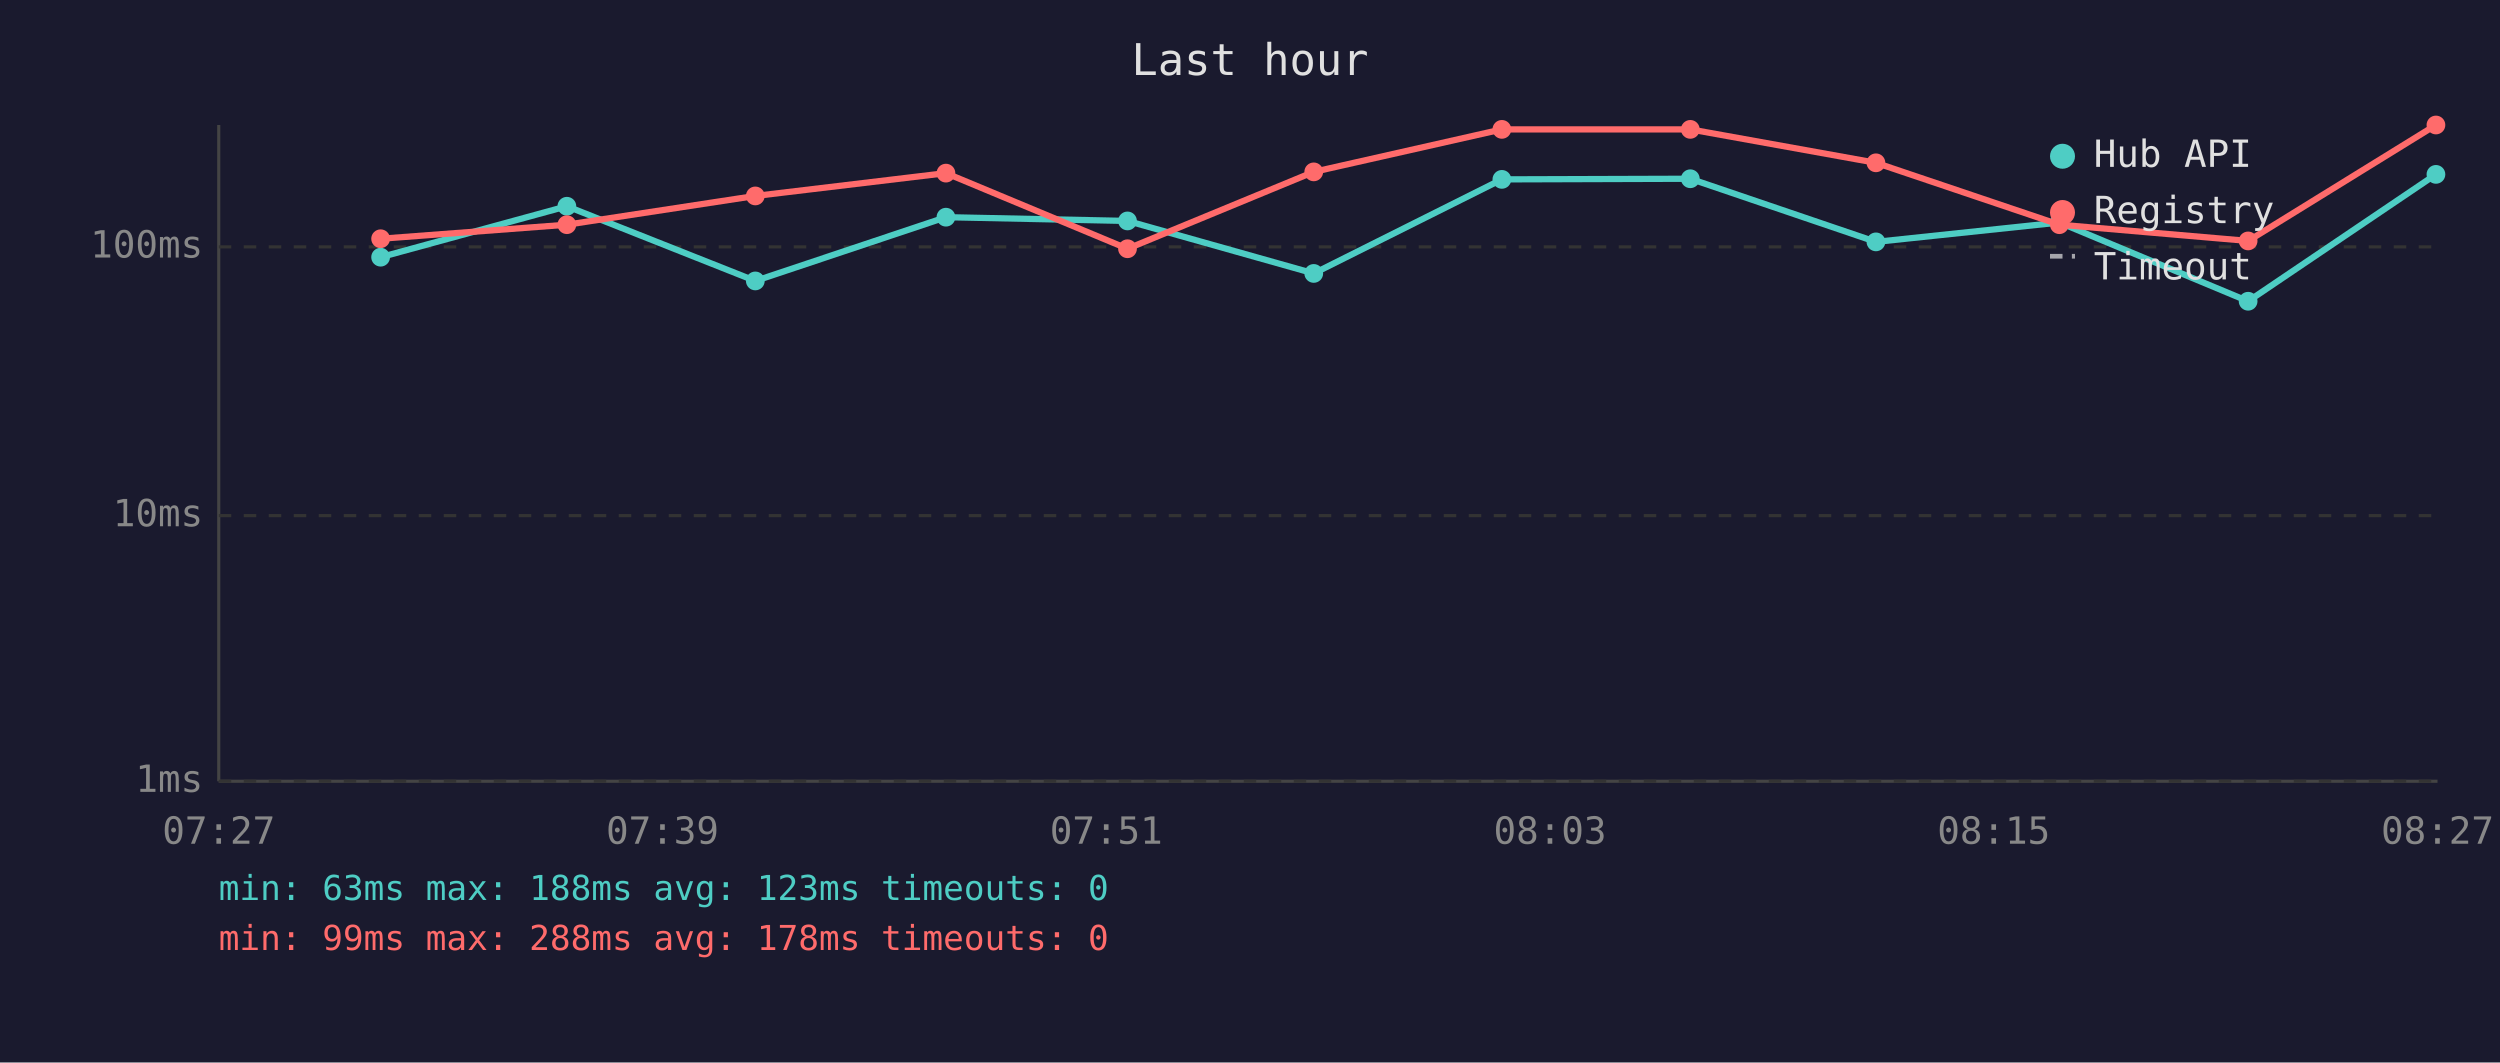
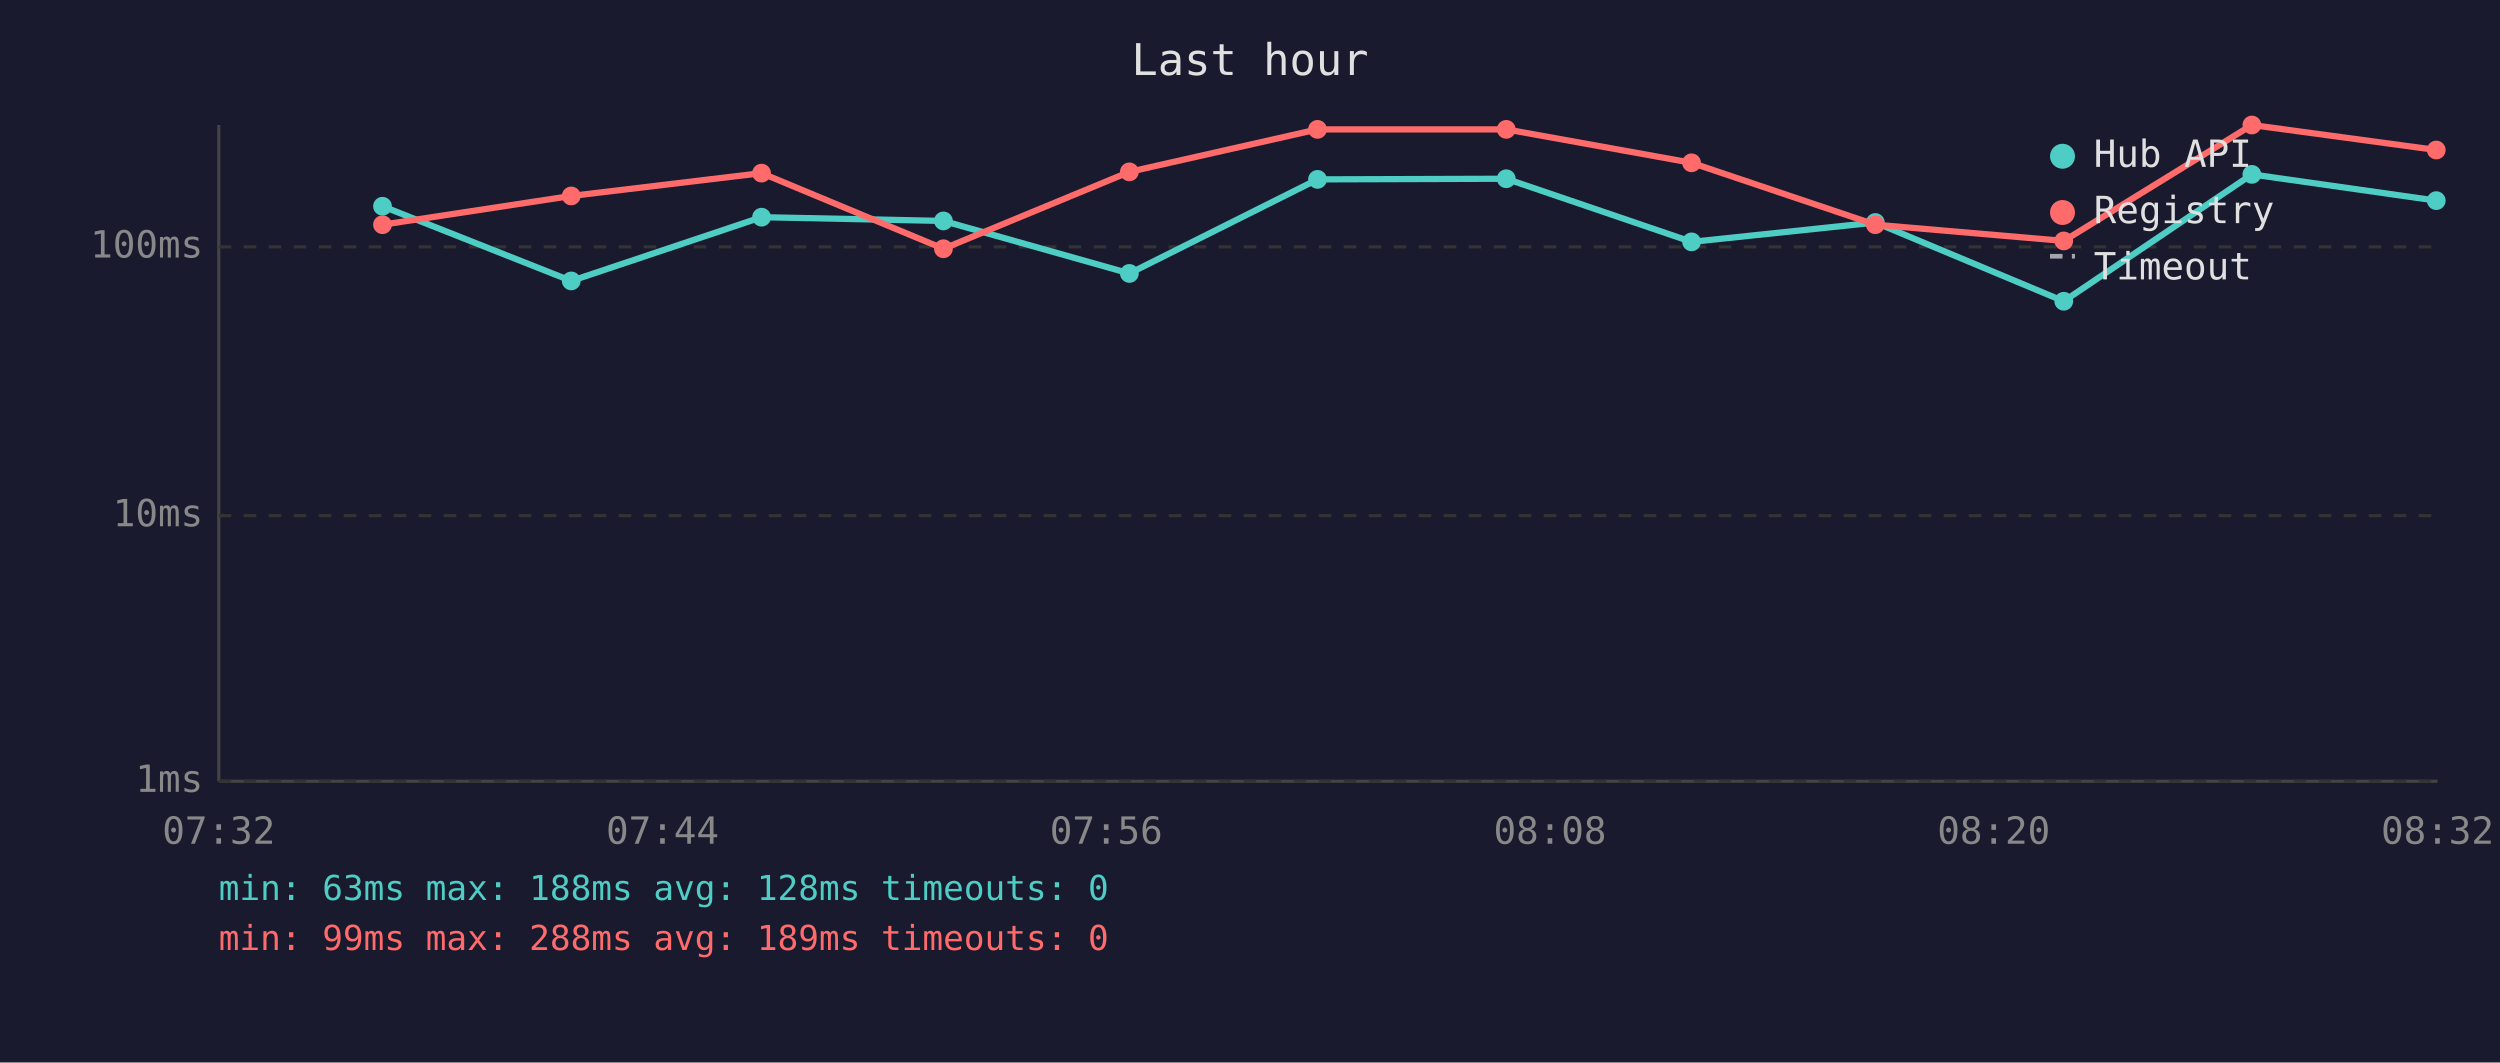
<svg xmlns="http://www.w3.org/2000/svg" viewBox="0 0 800 340" font-family="monospace" font-size="12">
  <rect width="800" height="340" fill="#1a1a2e" />
  <text x="400" y="24" fill="#e0e0e0" font-size="14" text-anchor="middle">Last hour</text>
  <line x1="70" y1="40" x2="70" y2="250" stroke="#444" stroke-width="1" />
  <line x1="70" y1="250" x2="780" y2="250" stroke="#444" stroke-width="1" />
  <line x1="70" y1="250" x2="780" y2="250" stroke="#333" stroke-width="1" stroke-dasharray="4" />
  <text x="65" y="250" fill="#888" text-anchor="end" dominant-baseline="middle">1ms</text>
  <line x1="70" y1="165" x2="780" y2="165" stroke="#333" stroke-width="1" stroke-dasharray="4" />
  <text x="65" y="165" fill="#888" text-anchor="end" dominant-baseline="middle">10ms</text>
  <line x1="70" y1="79" x2="780" y2="79" stroke="#333" stroke-width="1" stroke-dasharray="4" />
  <text x="65" y="79" fill="#888" text-anchor="end" dominant-baseline="middle">100ms</text>
-   <text x="70" y="270" fill="#888" text-anchor="middle">07:27</text>
-   <text x="212" y="270" fill="#888" text-anchor="middle">07:39</text>
-   <text x="354" y="270" fill="#888" text-anchor="middle">07:51</text>
-   <text x="496" y="270" fill="#888" text-anchor="middle">08:03</text>
-   <text x="638" y="270" fill="#888" text-anchor="middle">08:15</text>
-   <text x="780" y="270" fill="#888" text-anchor="middle">08:27</text>
-   <polyline points="121.8,82.3 181.4,66.0 241.7,89.9 302.7,69.5 360.8,70.7 420.4,87.5 480.6,57.4 540.9,57.2 600.3,77.4 659.0,71.2 719.4,96.4 779.5,55.8" fill="none" stroke="#4ecdc4" stroke-width="2" opacity="1" />
-   <circle cx="121.8" cy="82.3" r="3" fill="#4ecdc4" />
-   <circle cx="181.4" cy="66.0" r="3" fill="#4ecdc4" />
-   <circle cx="241.7" cy="89.9" r="3" fill="#4ecdc4" />
-   <circle cx="302.7" cy="69.5" r="3" fill="#4ecdc4" />
-   <circle cx="360.8" cy="70.7" r="3" fill="#4ecdc4" />
-   <circle cx="420.4" cy="87.5" r="3" fill="#4ecdc4" />
-   <circle cx="480.6" cy="57.4" r="3" fill="#4ecdc4" />
-   <circle cx="540.9" cy="57.2" r="3" fill="#4ecdc4" />
-   <circle cx="600.3" cy="77.4" r="3" fill="#4ecdc4" />
-   <circle cx="659.0" cy="71.2" r="3" fill="#4ecdc4" />
-   <circle cx="719.4" cy="96.4" r="3" fill="#4ecdc4" />
-   <circle cx="779.5" cy="55.8" r="3" fill="#4ecdc4" />
-   <polyline points="121.8,76.4 181.4,71.9 241.7,62.7 302.7,55.4 360.8,79.6 420.4,55.0 480.6,41.4 540.9,41.4 600.3,52.1 659.0,71.9 719.4,77.1 779.5,40.0" fill="none" stroke="#ff6b6b" stroke-width="2" opacity="1" />
-   <circle cx="121.8" cy="76.4" r="3" fill="#ff6b6b" />
-   <circle cx="181.4" cy="71.9" r="3" fill="#ff6b6b" />
-   <circle cx="241.7" cy="62.7" r="3" fill="#ff6b6b" />
-   <circle cx="302.7" cy="55.4" r="3" fill="#ff6b6b" />
-   <circle cx="360.8" cy="79.6" r="3" fill="#ff6b6b" />
-   <circle cx="420.4" cy="55.0" r="3" fill="#ff6b6b" />
-   <circle cx="480.6" cy="41.4" r="3" fill="#ff6b6b" />
-   <circle cx="540.9" cy="41.4" r="3" fill="#ff6b6b" />
-   <circle cx="600.3" cy="52.1" r="3" fill="#ff6b6b" />
-   <circle cx="659.0" cy="71.9" r="3" fill="#ff6b6b" />
-   <circle cx="719.4" cy="77.1" r="3" fill="#ff6b6b" />
-   <circle cx="779.5" cy="40.0" r="3" fill="#ff6b6b" />
+   <text x="70" y="270" fill="#888" text-anchor="middle">07:32</text>
+   <text x="212" y="270" fill="#888" text-anchor="middle">07:44</text>
+   <text x="354" y="270" fill="#888" text-anchor="middle">07:56</text>
+   <text x="496" y="270" fill="#888" text-anchor="middle">08:08</text>
+   <text x="638" y="270" fill="#888" text-anchor="middle">08:20</text>
+   <text x="780" y="270" fill="#888" text-anchor="middle">08:32</text>
+   <polyline points="122.4,66.0 182.8,89.9 243.7,69.5 301.9,70.7 361.4,87.5 421.6,57.4 482.0,57.2 541.3,77.4 600.1,71.2 660.4,96.4 720.6,55.8 779.6,64.2" fill="none" stroke="#4ecdc4" stroke-width="2" opacity="1" />
+   <circle cx="122.4" cy="66.0" r="3" fill="#4ecdc4" />
+   <circle cx="182.8" cy="89.9" r="3" fill="#4ecdc4" />
+   <circle cx="243.7" cy="69.5" r="3" fill="#4ecdc4" />
+   <circle cx="301.9" cy="70.7" r="3" fill="#4ecdc4" />
+   <circle cx="361.4" cy="87.5" r="3" fill="#4ecdc4" />
+   <circle cx="421.6" cy="57.4" r="3" fill="#4ecdc4" />
+   <circle cx="482.0" cy="57.2" r="3" fill="#4ecdc4" />
+   <circle cx="541.3" cy="77.4" r="3" fill="#4ecdc4" />
+   <circle cx="600.1" cy="71.2" r="3" fill="#4ecdc4" />
+   <circle cx="660.4" cy="96.4" r="3" fill="#4ecdc4" />
+   <circle cx="720.6" cy="55.8" r="3" fill="#4ecdc4" />
+   <circle cx="779.6" cy="64.2" r="3" fill="#4ecdc4" />
+   <polyline points="122.4,71.9 182.8,62.7 243.7,55.4 301.9,79.6 361.4,55.0 421.6,41.4 482.0,41.4 541.3,52.1 600.1,71.9 660.4,77.1 720.6,40.0 779.6,48.0" fill="none" stroke="#ff6b6b" stroke-width="2" opacity="1" />
+   <circle cx="122.4" cy="71.9" r="3" fill="#ff6b6b" />
+   <circle cx="182.8" cy="62.7" r="3" fill="#ff6b6b" />
+   <circle cx="243.7" cy="55.4" r="3" fill="#ff6b6b" />
+   <circle cx="301.9" cy="79.6" r="3" fill="#ff6b6b" />
+   <circle cx="361.4" cy="55.0" r="3" fill="#ff6b6b" />
+   <circle cx="421.6" cy="41.4" r="3" fill="#ff6b6b" />
+   <circle cx="482.0" cy="41.4" r="3" fill="#ff6b6b" />
+   <circle cx="541.3" cy="52.1" r="3" fill="#ff6b6b" />
+   <circle cx="600.1" cy="71.9" r="3" fill="#ff6b6b" />
+   <circle cx="660.4" cy="77.1" r="3" fill="#ff6b6b" />
+   <circle cx="720.6" cy="40.0" r="3" fill="#ff6b6b" />
+   <circle cx="779.6" cy="48.0" r="3" fill="#ff6b6b" />
  <circle cx="660" cy="50" r="4" fill="#4ecdc4" />
  <text x="670" y="50" fill="#e0e0e0" dominant-baseline="middle">Hub API</text>
  <circle cx="660" cy="68" r="4" fill="#ff6b6b" />
  <text x="670" y="68" fill="#e0e0e0" dominant-baseline="middle">Registry</text>
  <line x1="656" y1="82" x2="664" y2="82" stroke="#e0e0e0" stroke-width="1.5" stroke-dasharray="4,3" opacity="0.7" />
  <text x="670" y="86" fill="#e0e0e0" dominant-baseline="middle">Timeout</text>
-   <text x="70" y="288" fill="#4ecdc4" font-size="11">min: 63ms  max: 188ms  avg: 123ms  timeouts: 0</text>
-   <text x="70" y="304" fill="#ff6b6b" font-size="11">min: 99ms  max: 288ms  avg: 178ms  timeouts: 0</text>
+   <text x="70" y="288" fill="#4ecdc4" font-size="11">min: 63ms  max: 188ms  avg: 128ms  timeouts: 0</text>
+   <text x="70" y="304" fill="#ff6b6b" font-size="11">min: 99ms  max: 288ms  avg: 189ms  timeouts: 0</text>
</svg>
